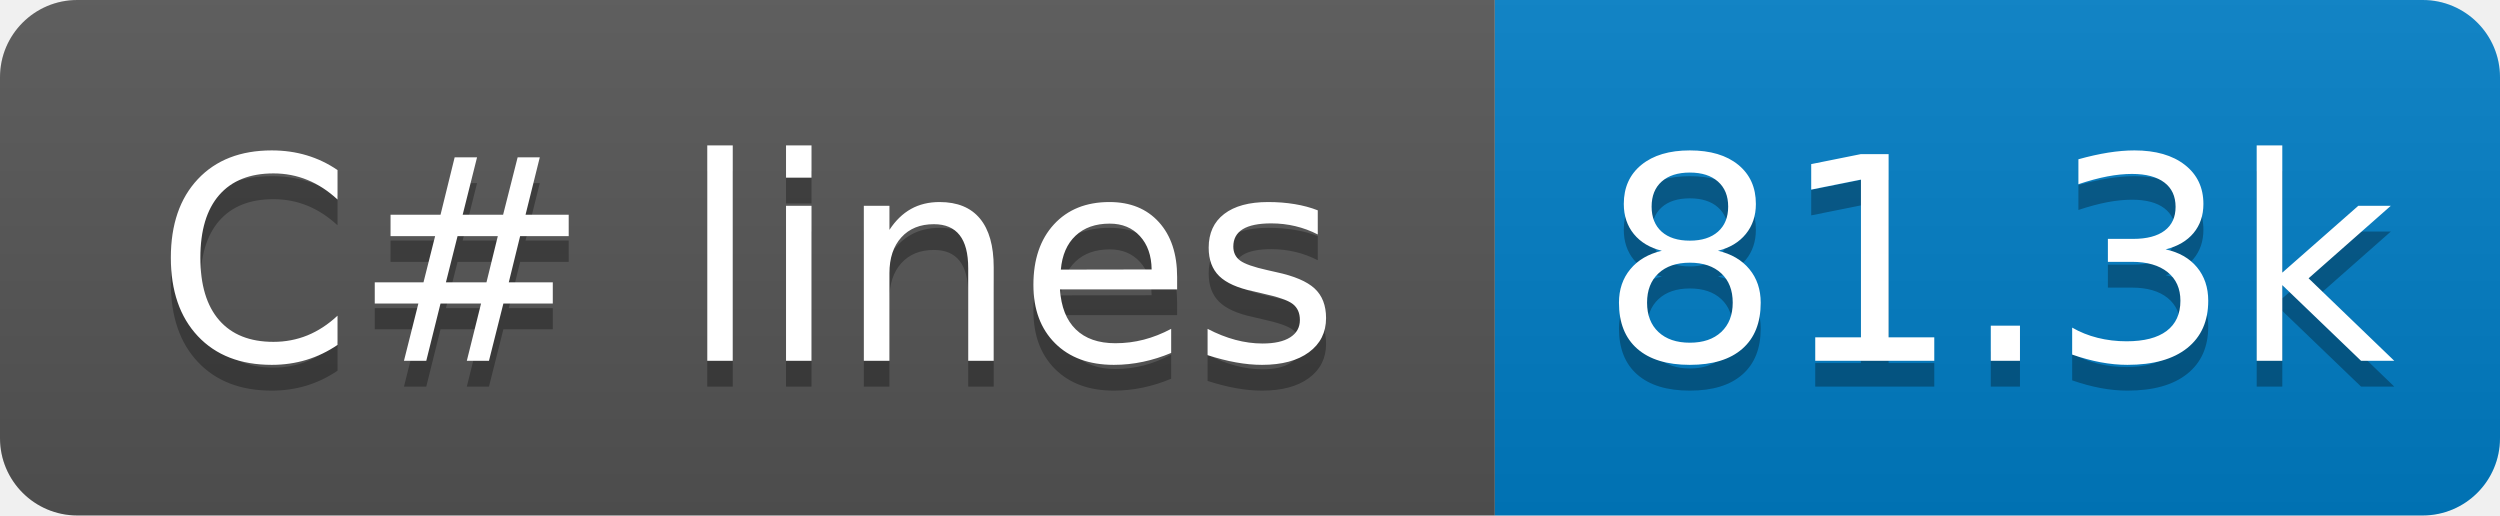
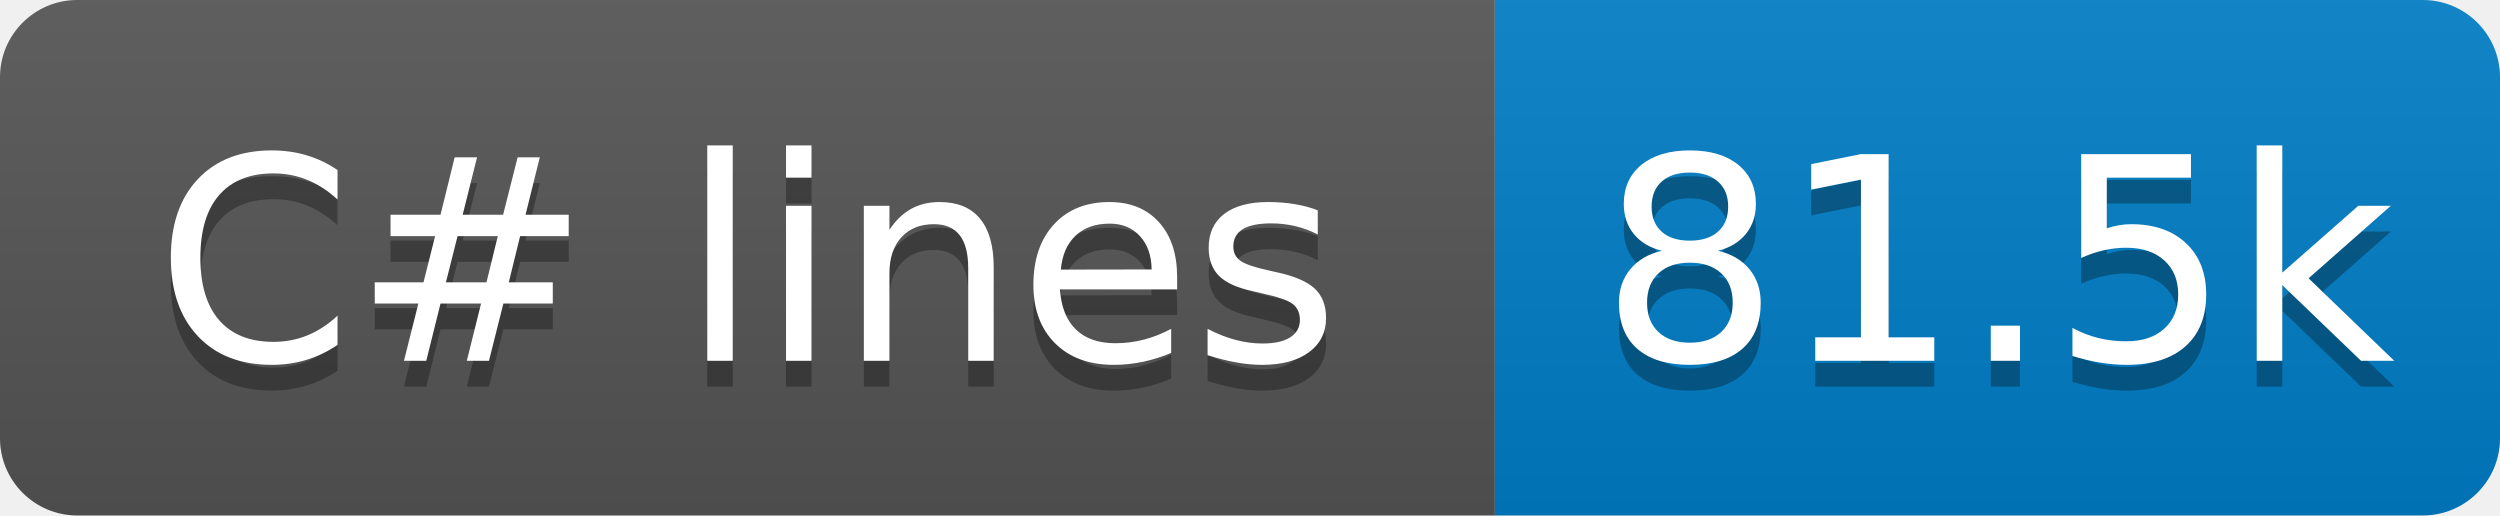
- <svg xmlns="http://www.w3.org/2000/svg" width="97" height="20" role="img" aria-label="C# lines: 81.3k">
+ <svg xmlns="http://www.w3.org/2000/svg" width="97" height="20" role="img" aria-label="C# lines: 81.5k">
  <linearGradient id="s" x2="0" y2="100%">
    <stop offset="0" stop-color="#bbb" stop-opacity=".1" />
    <stop offset="1" stop-opacity=".1" />
  </linearGradient>
  <clipPath id="r">
    <rect x="0" width="97" height="20" fill="#fff" rx="3" />
  </clipPath>
  <g clip-path="url(#r)">
    <rect x="0" width="58" height="20" fill="#555" />
    <rect x="58" width="39" height="20" fill="#007ec6" />
    <rect x="0" width="97" height="20" fill="url(#s)" />
  </g>
  <g fill="#fff" text-anchor="middle" font-family="Verdana,Geneva,DejaVu Sans,sans-serif" text-rendering="geometricPrecision" font-size="110">
    <text x="290" y="150" transform="scale(.1)" textLength="480" aria-hidden="true" fill="#010101" fill-opacity=".3">C# lines</text>
    <text x="290" y="140" transform="scale(.1)" textLength="480">C# lines</text>
-     <text x="775" y="150" transform="scale(.1)" textLength="290" aria-hidden="true" fill="#010101" fill-opacity=".3">81.3k</text>
-     <text x="775" y="140" transform="scale(.1)" textLength="290">81.3k</text>
+     <text x="775" y="150" transform="scale(.1)" textLength="290" aria-hidden="true" fill="#010101" fill-opacity=".3">81.5k</text>
+     <text x="775" y="140" transform="scale(.1)" textLength="290">81.5k</text>
  </g>
</svg>
